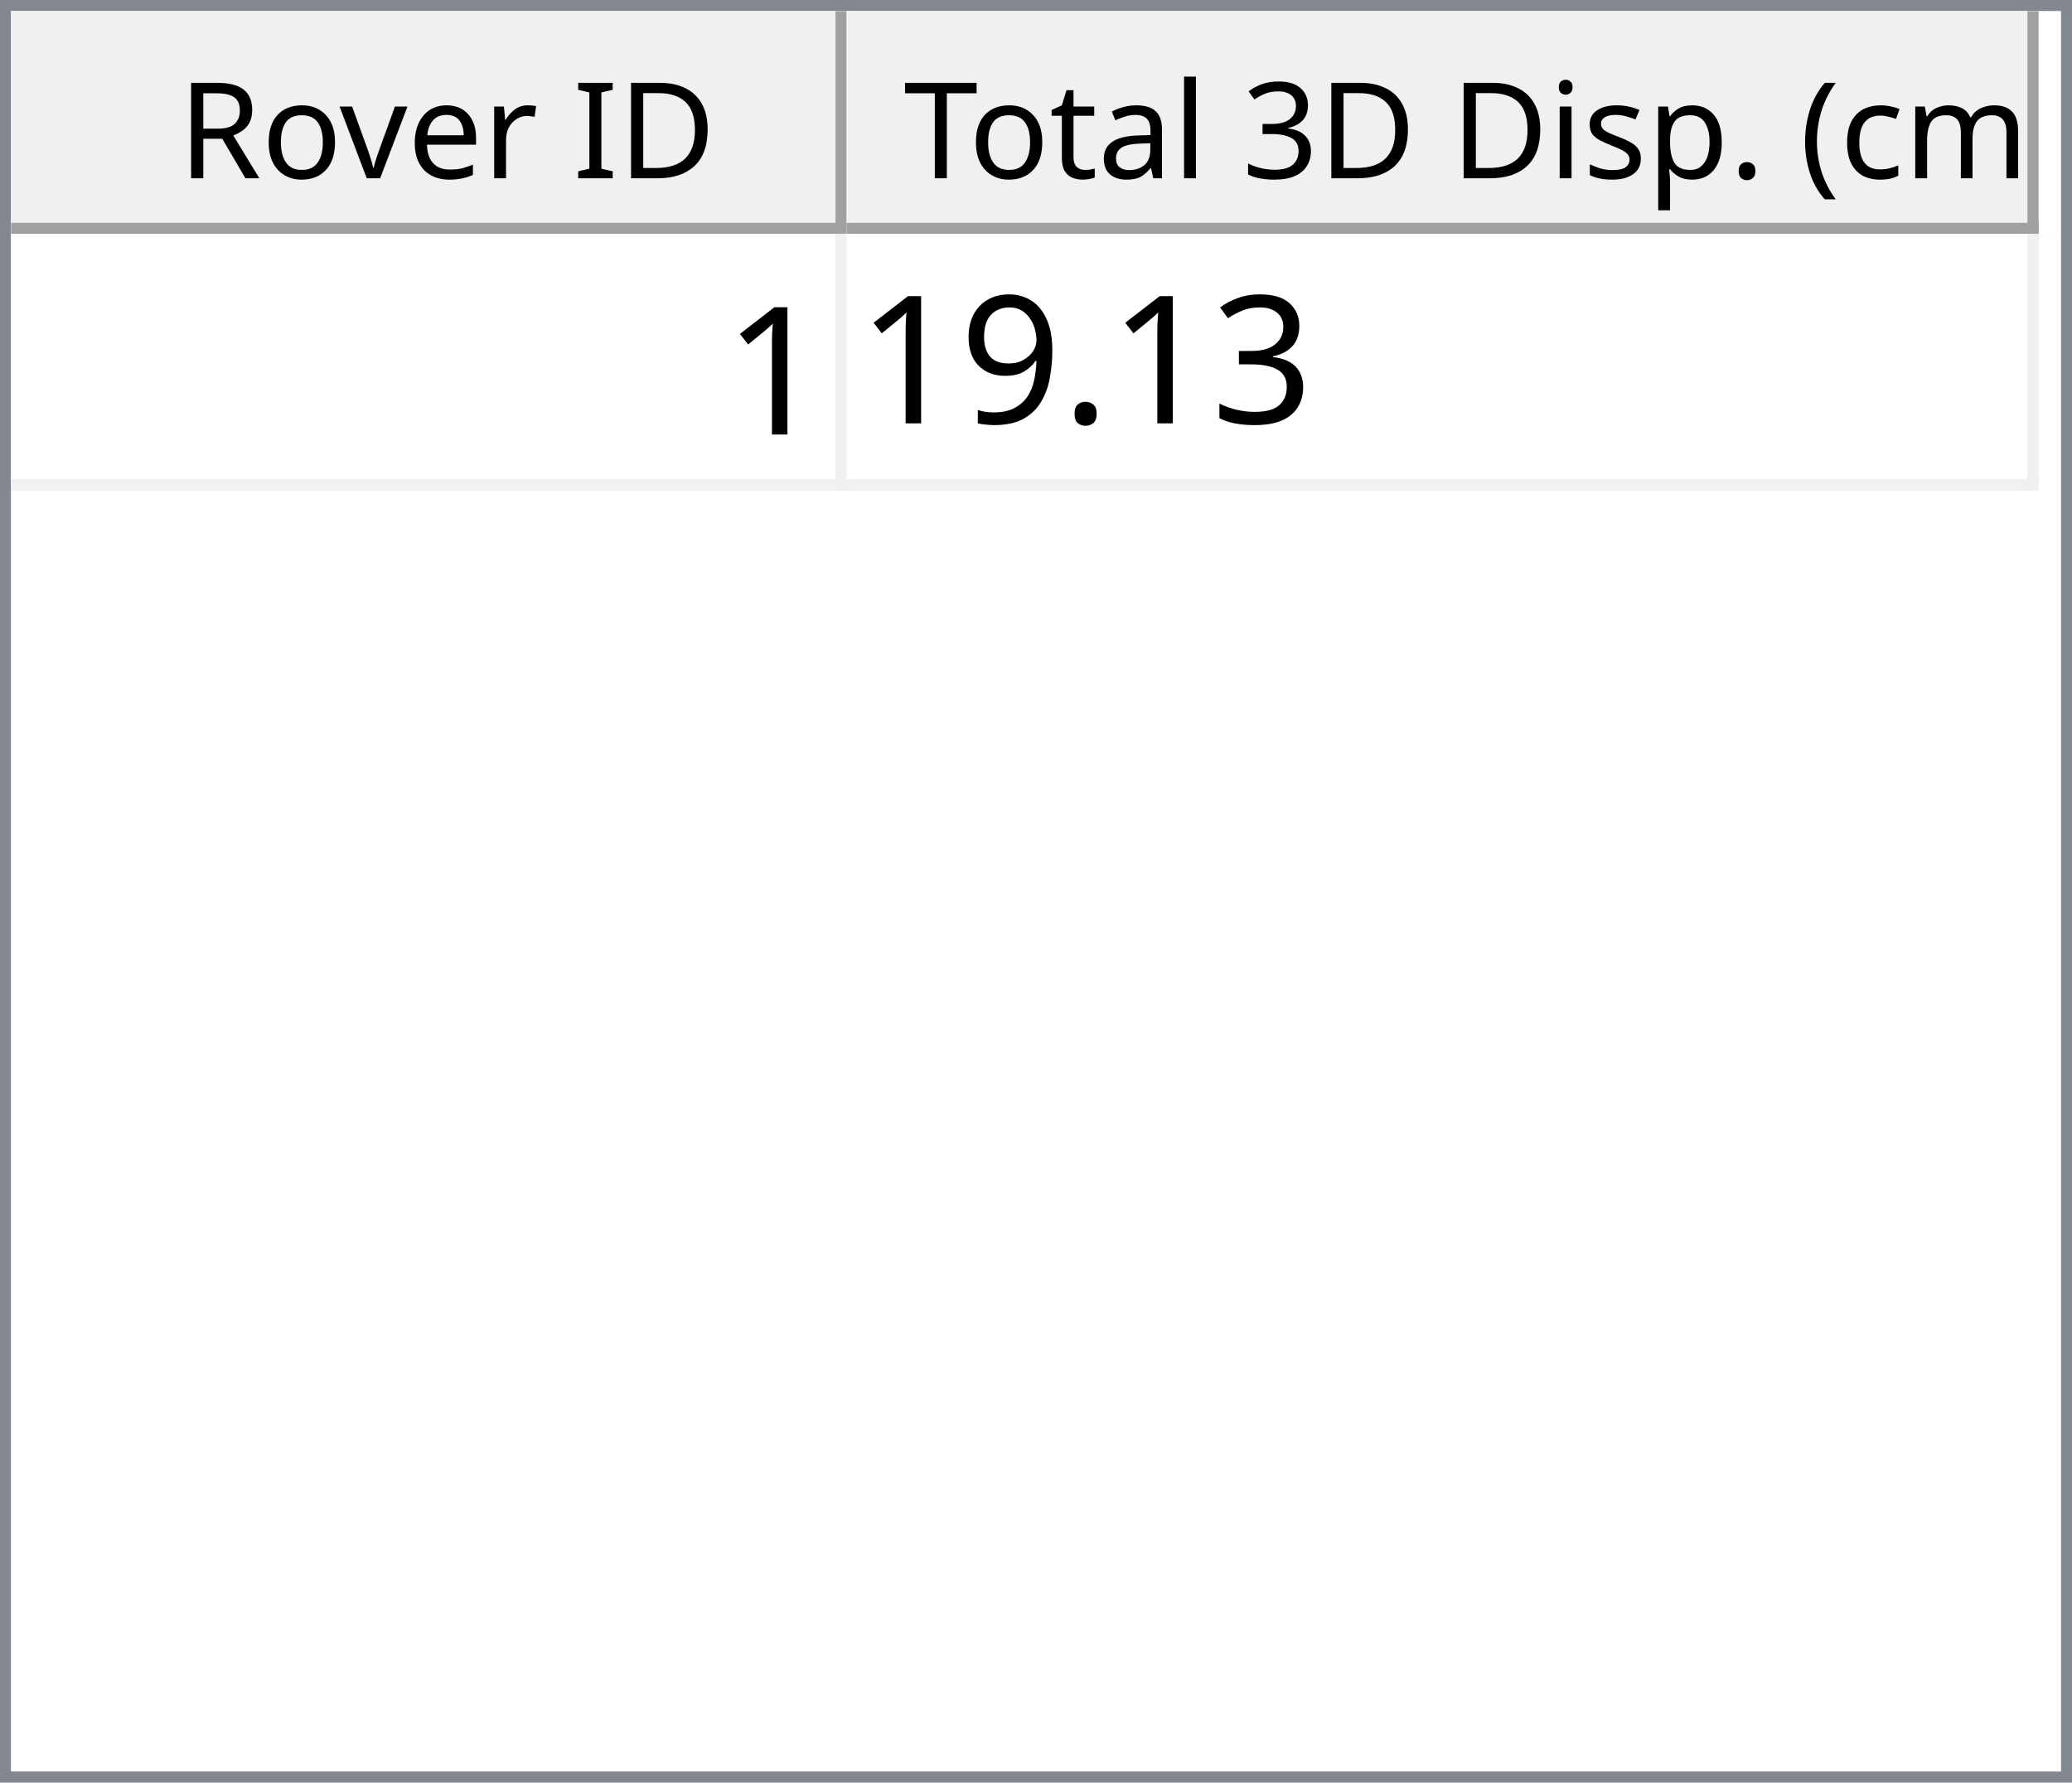
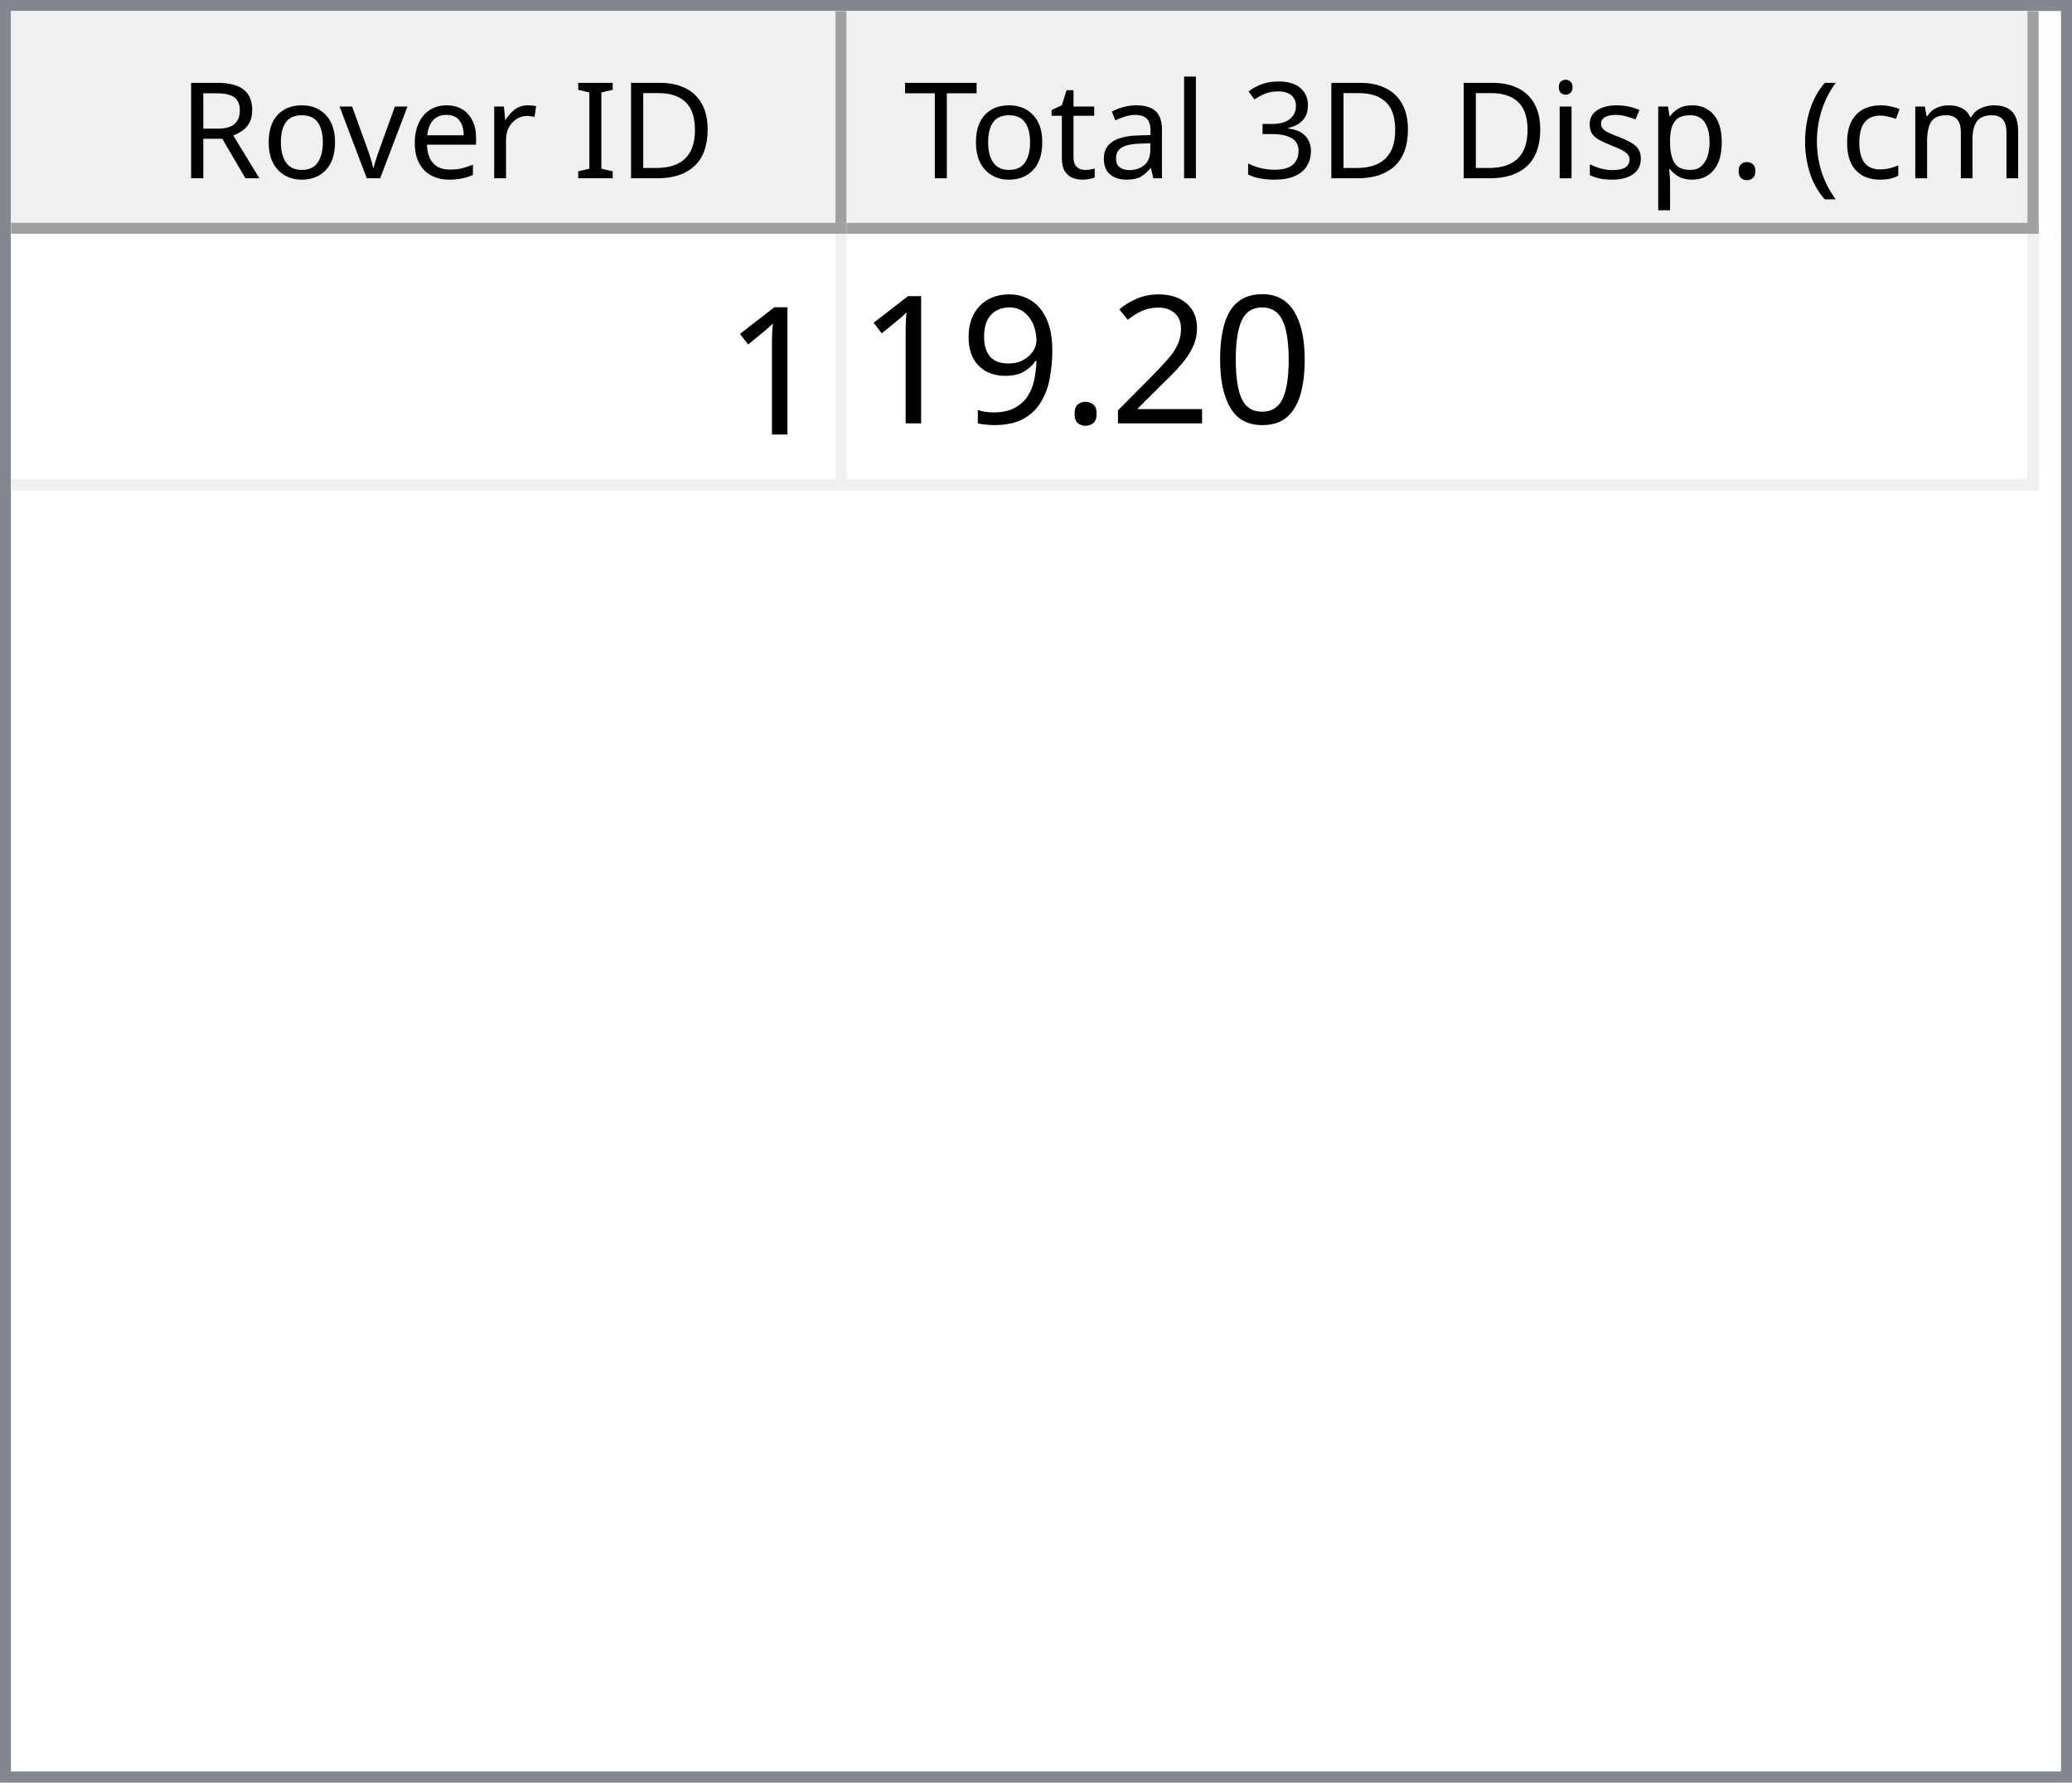
<svg xmlns="http://www.w3.org/2000/svg" style="fill-opacity:1; color-rendering:auto; color-interpolation:auto; text-rendering:auto; stroke:black; stroke-linecap:square; stroke-miterlimit:10; shape-rendering:auto; stroke-opacity:1; fill:black; stroke-dasharray:none; font-weight:normal; stroke-width:1; font-family:'Dialog'; font-style:normal; stroke-linejoin:miter; font-size:12px; stroke-dashoffset:0; image-rendering:auto;" width="186" height="160">
  <defs id="genericDefs" />
  <g>
    <defs id="defs1">
      <clipPath clipPathUnits="userSpaceOnUse" id="clipPath1">
        <path d="M0 0 L186 0 L186 160 L0 160 L0 0 Z" />
      </clipPath>
      <clipPath clipPathUnits="userSpaceOnUse" id="clipPath2">
        <path d="M0 0 L0 160 L186 160 L186 0 Z" />
      </clipPath>
      <clipPath clipPathUnits="userSpaceOnUse" id="clipPath3">
        <path d="M0 0 L0 20 L184 20 L184 0 Z" />
      </clipPath>
      <clipPath clipPathUnits="userSpaceOnUse" id="clipPath4">
        <path d="M0 0 L0 20 L75 20 L75 0 Z" />
      </clipPath>
      <clipPath clipPathUnits="userSpaceOnUse" id="clipPath5">
        <path d="M1 1 L1 19 L74 19 L74 1 Z" />
      </clipPath>
      <clipPath clipPathUnits="userSpaceOnUse" id="clipPath6">
        <path d="M0 0 L0 18 L73 18 L73 0 Z" />
      </clipPath>
      <clipPath clipPathUnits="userSpaceOnUse" id="clipPath7">
        <path d="M-0.5 -0.5 L-0.5 19.5 L74.5 19.5 L74.5 -0.5 Z" />
      </clipPath>
      <clipPath clipPathUnits="userSpaceOnUse" id="clipPath8">
        <path d="M0 0 L0 20 L107 20 L107 0 Z" />
      </clipPath>
      <clipPath clipPathUnits="userSpaceOnUse" id="clipPath9">
        <path d="M1 1 L1 19 L106 19 L106 1 Z" />
      </clipPath>
      <clipPath clipPathUnits="userSpaceOnUse" id="clipPath10">
        <path d="M0 0 L0 18 L105 18 L105 0 Z" />
      </clipPath>
      <clipPath clipPathUnits="userSpaceOnUse" id="clipPath11">
        <path d="M-0.5 -0.5 L-0.5 19.5 L106.5 19.5 L106.5 -0.5 Z" />
      </clipPath>
      <clipPath clipPathUnits="userSpaceOnUse" id="clipPath12">
        <path d="M0 0 L0 138 L184 138 L184 0 Z" />
      </clipPath>
      <clipPath clipPathUnits="userSpaceOnUse" id="clipPath13">
        <path d="M0 0 L0 23 L182 23 L182 0 Z" />
      </clipPath>
      <clipPath clipPathUnits="userSpaceOnUse" id="clipPath14">
        <path d="M-0.5 -0.5 L-0.5 22.5 L181.5 22.5 L181.5 -0.5 Z" />
      </clipPath>
      <clipPath clipPathUnits="userSpaceOnUse" id="clipPath15">
        <path d="M0 0 L0 22 L74 22 L74 0 Z" />
      </clipPath>
      <clipPath clipPathUnits="userSpaceOnUse" id="clipPath16">
        <path d="M0 0 L0 22 L106 22 L106 0 Z" />
      </clipPath>
      <font horiz-adv-x="64.551" id="font1">
        <font-face ascent="107.91" descent="25.098" units-per-em="100" style="font-style:normal; font-family:Segoe UI; font-weight:normal;" />
        <missing-glyph horiz-adv-x="64.551" d="M8.109 0 L8.109 68.266 L56.453 68.266 L56.453 0 L8.109 0 ZM15.328 7.234 L49.219 7.234 L49.219 61.031 L15.328 61.031 L15.328 7.234 Z" />
        <glyph unicode="D" horiz-adv-x="70.117" d="M9.188 0 L9.188 70.016 L28.516 70.016 Q65.531 70.016 65.531 35.891 Q65.531 19.672 55.25 9.836 Q44.969 0 27.734 0 L9.188 0 ZM17.391 62.594 L17.391 7.422 L27.828 7.422 Q41.609 7.422 49.273 14.797 Q56.938 22.172 56.938 35.688 Q56.938 62.594 28.328 62.594 L17.391 62.594 Z" />
        <glyph unicode="I" horiz-adv-x="26.611" d="M17.391 0 L9.188 0 L9.188 70.016 L17.391 70.016 L17.391 0 Z" />
        <glyph unicode=" " horiz-adv-x="27.393" d="" />
        <glyph unicode="r" horiz-adv-x="34.766" d="M34.188 41.891 Q32.078 43.5 28.125 43.5 Q23 43.5 19.555 38.672 Q16.109 33.844 16.109 25.484 L16.109 0 L8.109 0 L8.109 50 L16.109 50 L16.109 39.703 L16.312 39.703 Q18.016 44.969 21.531 47.922 Q25.047 50.875 29.391 50.875 Q32.516 50.875 34.188 50.203 L34.188 41.891 Z" />
        <glyph unicode="e" horiz-adv-x="52.295" d="M48.297 23 L12.984 23 Q13.188 14.656 17.484 10.109 Q21.781 5.562 29.297 5.562 Q37.75 5.562 44.828 11.141 L44.828 3.609 Q38.234 -1.172 27.391 -1.172 Q16.797 -1.172 10.742 5.641 Q4.688 12.453 4.688 24.812 Q4.688 36.469 11.305 43.82 Q17.922 51.172 27.734 51.172 Q37.547 51.172 42.922 44.828 Q48.297 38.484 48.297 27.203 L48.297 23 ZM40.094 29.781 Q40.047 36.719 36.75 40.578 Q33.453 44.438 27.594 44.438 Q21.922 44.438 17.969 40.383 Q14.016 36.328 13.094 29.781 L40.094 29.781 Z" />
        <glyph unicode="v" horiz-adv-x="47.9" d="M47.406 50 L27.484 0 L19.625 0 L0.688 50 L9.469 50 L22.172 13.672 Q23.578 9.672 23.922 6.688 L24.125 6.688 Q24.609 10.453 25.688 13.484 L38.969 50 L47.406 50 Z" />
        <glyph unicode="o" horiz-adv-x="58.594" d="M29 -1.172 Q17.922 -1.172 11.305 5.836 Q4.688 12.844 4.688 24.422 Q4.688 37.016 11.57 44.094 Q18.453 51.172 30.172 51.172 Q41.359 51.172 47.633 44.289 Q53.906 37.406 53.906 25.203 Q53.906 13.234 47.141 6.031 Q40.375 -1.172 29 -1.172 ZM29.594 44.438 Q21.875 44.438 17.383 39.188 Q12.891 33.938 12.891 24.703 Q12.891 15.828 17.43 10.695 Q21.969 5.562 29.594 5.562 Q37.359 5.562 41.531 10.594 Q45.703 15.625 45.703 24.906 Q45.703 34.281 41.531 39.359 Q37.359 44.438 29.594 44.438 Z" />
        <glyph unicode="R" horiz-adv-x="59.814" d="M59.375 0 L49.609 0 L37.891 19.625 Q36.281 22.359 34.766 24.289 Q33.25 26.219 31.664 27.438 Q30.078 28.656 28.25 29.219 Q26.422 29.781 24.125 29.781 L17.391 29.781 L17.391 0 L9.188 0 L9.188 70.016 L30.078 70.016 Q34.672 70.016 38.555 68.867 Q42.438 67.719 45.289 65.375 Q48.141 63.031 49.758 59.547 Q51.375 56.062 51.375 51.375 Q51.375 47.703 50.273 44.656 Q49.172 41.609 47.148 39.211 Q45.125 36.812 42.266 35.133 Q39.406 33.453 35.844 32.516 L35.844 32.328 Q37.594 31.547 38.891 30.547 Q40.188 29.547 41.359 28.18 Q42.531 26.812 43.68 25.078 Q44.828 23.344 46.234 21.047 L59.375 0 ZM17.391 62.594 L17.391 37.203 L28.516 37.203 Q31.594 37.203 34.203 38.133 Q36.812 39.062 38.719 40.797 Q40.625 42.531 41.703 45.047 Q42.781 47.562 42.781 50.688 Q42.781 56.297 39.141 59.445 Q35.5 62.594 28.609 62.594 L17.391 62.594 Z" />
        <glyph unicode=")" horiz-adv-x="30.176" d="M8.297 -15.922 L1.172 -15.922 Q16.406 2.344 16.406 26.812 Q16.406 51.469 1.078 70.016 L8.297 70.016 Q23.531 52.156 23.531 26.703 Q23.531 1.375 8.297 -15.922 Z" />
        <glyph unicode="m" horiz-adv-x="86.133" d="M79.109 0 L71.094 0 L71.094 28.719 Q71.094 37.016 68.531 40.727 Q65.969 44.438 59.906 44.438 Q54.781 44.438 51.195 39.75 Q47.609 35.062 47.609 28.516 L47.609 0 L39.594 0 L39.594 29.688 Q39.594 44.438 28.219 44.438 Q22.953 44.438 19.531 40.016 Q16.109 35.594 16.109 28.516 L16.109 0 L8.109 0 L8.109 50 L16.109 50 L16.109 42.094 L16.312 42.094 Q21.625 51.172 31.844 51.172 Q36.969 51.172 40.773 48.312 Q44.578 45.453 46 40.828 Q51.562 51.172 62.594 51.172 Q79.109 51.172 79.109 30.812 L79.109 0 Z" />
        <glyph unicode="c" horiz-adv-x="46.191" d="M42.188 2.297 Q36.422 -1.172 28.516 -1.172 Q17.828 -1.172 11.258 5.789 Q4.688 12.75 4.688 23.828 Q4.688 36.188 11.766 43.68 Q18.844 51.172 30.672 51.172 Q37.25 51.172 42.281 48.734 L42.281 40.531 Q36.719 44.438 30.375 44.438 Q22.703 44.438 17.797 38.945 Q12.891 33.453 12.891 24.516 Q12.891 15.719 17.508 10.641 Q22.125 5.562 29.891 5.562 Q36.422 5.562 42.188 9.906 L42.188 2.297 Z" />
        <glyph unicode="(" horiz-adv-x="30.176" d="M29.109 -15.922 L21.969 -15.922 Q6.844 1.375 6.844 26.703 Q6.844 52.156 21.969 70.016 L29.203 70.016 Q13.875 51.469 13.875 26.812 Q13.875 2.344 29.109 -15.922 Z" />
        <glyph unicode="." horiz-adv-x="21.68" d="M10.891 -1.078 Q8.641 -1.078 7.055 0.539 Q5.469 2.156 5.469 4.391 Q5.469 6.641 7.055 8.273 Q8.641 9.906 10.891 9.906 Q13.188 9.906 14.797 8.273 Q16.406 6.641 16.406 4.391 Q16.406 2.156 14.797 0.539 Q13.188 -1.078 10.891 -1.078 Z" />
        <glyph unicode="p" horiz-adv-x="58.789" d="M16.312 7.234 L16.109 7.234 L16.109 -23 L8.109 -23 L8.109 50 L16.109 50 L16.109 41.219 L16.312 41.219 Q22.219 51.172 33.594 51.172 Q43.266 51.172 48.688 44.461 Q54.109 37.75 54.109 26.469 Q54.109 13.922 48 6.375 Q41.891 -1.172 31.297 -1.172 Q21.578 -1.172 16.312 7.234 ZM16.109 27.391 L16.109 20.406 Q16.109 14.203 20.141 9.883 Q24.172 5.562 30.375 5.562 Q37.641 5.562 41.773 11.133 Q45.906 16.703 45.906 26.609 Q45.906 34.969 42.047 39.703 Q38.188 44.438 31.594 44.438 Q24.609 44.438 20.359 39.578 Q16.109 34.719 16.109 27.391 Z" />
        <glyph unicode="s" horiz-adv-x="42.432" d="M5.078 1.812 L5.078 10.406 Q11.625 5.562 19.484 5.562 Q30.031 5.562 30.031 12.594 Q30.031 14.594 29.125 15.992 Q28.219 17.391 26.68 18.461 Q25.141 19.531 23.07 20.383 Q21 21.234 18.609 22.172 Q15.281 23.484 12.766 24.828 Q10.25 26.172 8.57 27.859 Q6.891 29.547 6.031 31.695 Q5.172 33.844 5.172 36.719 Q5.172 40.234 6.789 42.945 Q8.406 45.656 11.086 47.484 Q13.766 49.312 17.211 50.242 Q20.656 51.172 24.312 51.172 Q30.812 51.172 35.938 48.922 L35.938 40.828 Q30.422 44.438 23.25 44.438 Q21 44.438 19.195 43.922 Q17.391 43.406 16.094 42.477 Q14.797 41.547 14.086 40.258 Q13.375 38.969 13.375 37.406 Q13.375 35.453 14.086 34.133 Q14.797 32.812 16.164 31.789 Q17.531 30.766 19.484 29.938 Q21.438 29.109 23.922 28.125 Q27.25 26.859 29.883 25.516 Q32.516 24.172 34.375 22.484 Q36.234 20.797 37.234 18.602 Q38.234 16.406 38.234 13.375 Q38.234 9.672 36.602 6.938 Q34.969 4.203 32.234 2.398 Q29.5 0.594 25.93 -0.289 Q22.359 -1.172 18.453 -1.172 Q10.75 -1.172 5.078 1.812 Z" />
        <glyph unicode="i" horiz-adv-x="24.219" d="M12.203 62.703 Q10.062 62.703 8.547 64.164 Q7.031 65.625 7.031 67.875 Q7.031 70.125 8.547 71.609 Q10.062 73.094 12.203 73.094 Q14.406 73.094 15.945 71.609 Q17.484 70.125 17.484 67.875 Q17.484 65.719 15.945 64.211 Q14.406 62.703 12.203 62.703 ZM16.109 0 L8.109 0 L8.109 50 L16.109 50 L16.109 0 Z" />
        <glyph unicode="3" horiz-adv-x="53.906" d="M46.531 19.828 Q46.531 15.094 44.75 11.211 Q42.969 7.328 39.719 4.57 Q36.469 1.812 31.93 0.297 Q27.391 -1.219 21.922 -1.219 Q11.922 -1.219 6 2.594 L6 11.188 Q13.094 5.609 22.219 5.609 Q25.875 5.609 28.828 6.539 Q31.781 7.469 33.906 9.227 Q36.031 10.984 37.18 13.477 Q38.328 15.969 38.328 19.094 Q38.328 32.812 18.797 32.812 L12.984 32.812 L12.984 39.594 L18.5 39.594 Q35.797 39.594 35.797 52.484 Q35.797 64.406 22.609 64.406 Q15.188 64.406 8.688 59.422 L8.688 67.188 Q15.375 71.188 24.609 71.188 Q29 71.188 32.57 69.969 Q36.141 68.75 38.68 66.555 Q41.219 64.359 42.609 61.281 Q44 58.203 44 54.5 Q44 40.672 30.031 36.719 L30.031 36.531 Q33.594 36.141 36.625 34.797 Q39.656 33.453 41.852 31.305 Q44.047 29.156 45.289 26.25 Q46.531 23.344 46.531 19.828 Z" />
        <glyph unicode="l" horiz-adv-x="24.219" d="M16.109 0 L8.109 0 L8.109 74.031 L16.109 74.031 L16.109 0 Z" />
        <glyph unicode="a" horiz-adv-x="50.879" d="M43.891 0 L35.891 0 L35.891 7.812 L35.688 7.812 Q30.469 -1.172 20.312 -1.172 Q12.844 -1.172 8.617 2.781 Q4.391 6.734 4.391 13.281 Q4.391 27.297 20.906 29.594 L35.891 31.688 Q35.891 44.438 25.594 44.438 Q16.547 44.438 9.281 38.281 L9.281 46.484 Q16.656 51.172 26.266 51.172 Q43.891 51.172 43.891 32.516 L43.891 0 ZM35.891 25.297 L23.828 23.641 Q18.266 22.859 15.43 20.875 Q12.594 18.891 12.594 13.875 Q12.594 10.203 15.211 7.883 Q17.828 5.562 22.172 5.562 Q28.125 5.562 32.008 9.742 Q35.891 13.922 35.891 20.312 L35.891 25.297 Z" />
        <glyph unicode="t" horiz-adv-x="33.887" d="M31.297 0.484 Q28.469 -1.078 23.828 -1.078 Q10.688 -1.078 10.688 13.578 L10.688 43.172 L2.094 43.172 L2.094 50 L10.688 50 L10.688 62.203 L18.703 64.797 L18.703 50 L31.297 50 L31.297 43.172 L18.703 43.172 L18.703 14.984 Q18.703 9.969 20.414 7.82 Q22.125 5.672 26.078 5.672 Q29.109 5.672 31.297 7.328 L31.297 0.484 Z" />
        <glyph unicode="T" horiz-adv-x="52.393" d="M50.594 62.594 L30.375 62.594 L30.375 0 L22.172 0 L22.172 62.594 L2 62.594 L2 70.016 L50.594 70.016 L50.594 62.594 Z" />
      </font>
      <font horiz-adv-x="75.0" id="font2">
        <font-face ascent="100.537" descent="21.973" units-per-em="100" style="font-style:normal; font-family:sans-serif; font-weight:normal;" />
        <missing-glyph horiz-adv-x="75.0" d="M12.5 0 L12.5 62.5 L62.5 62.5 L62.5 0 L12.5 0 ZM14.062 1.562 L60.938 1.562 L60.938 60.938 L14.062 60.938 L14.062 1.562 Z" />
        <glyph unicode="1" horiz-adv-x="55.615" d="M37.25 0 L28.469 0 L28.469 56 Q25.297 52.984 20.141 49.953 Q14.984 46.922 10.891 45.406 L10.891 53.906 Q18.266 57.375 23.781 62.305 Q29.297 67.234 31.594 71.875 L37.25 71.875 L37.25 0 Z" />
-         <glyph unicode="3" horiz-adv-x="55.615" d="M4.203 18.891 L12.984 20.062 Q14.5 12.594 18.141 9.297 Q21.781 6 27 6 Q33.203 6 37.477 10.297 Q41.75 14.594 41.75 20.953 Q41.75 27 37.797 30.93 Q33.844 34.859 27.734 34.859 Q25.25 34.859 21.531 33.891 L22.516 41.609 Q23.391 41.5 23.922 41.5 Q29.547 41.5 34.039 44.43 Q38.531 47.359 38.531 53.469 Q38.531 58.297 35.258 61.477 Q31.984 64.656 26.812 64.656 Q21.688 64.656 18.266 61.43 Q14.844 58.203 13.875 51.766 L5.078 53.328 Q6.688 62.156 12.398 67.016 Q18.109 71.875 26.609 71.875 Q32.469 71.875 37.398 69.359 Q42.328 66.844 44.945 62.5 Q47.562 58.156 47.562 53.266 Q47.562 48.641 45.07 44.828 Q42.578 41.016 37.703 38.766 Q44.047 37.312 47.562 32.695 Q51.078 28.078 51.078 21.141 Q51.078 11.766 44.242 5.25 Q37.406 -1.266 26.953 -1.266 Q17.531 -1.266 11.305 4.352 Q5.078 9.969 4.203 18.891 Z" />
+         <glyph unicode="0" horiz-adv-x="55.615" d="M4.156 35.297 Q4.156 48 6.766 55.742 Q9.375 63.484 14.523 67.68 Q19.672 71.875 27.484 71.875 Q33.25 71.875 37.594 69.555 Q41.938 67.234 44.773 62.867 Q47.609 58.5 49.219 52.227 Q50.828 45.953 50.828 35.297 Q50.828 22.703 48.242 14.969 Q45.656 7.234 40.508 3.008 Q35.359 -1.219 27.484 -1.219 Q17.141 -1.219 11.234 6.203 Q4.156 15.141 4.156 35.297 ZM13.188 35.297 Q13.188 17.672 17.312 11.836 Q21.438 6 27.484 6 Q33.547 6 37.672 11.859 Q41.797 17.719 41.797 35.297 Q41.797 52.984 37.672 58.789 Q33.547 64.594 27.391 64.594 Q21.344 64.594 17.719 59.469 Q13.188 52.938 13.188 35.297 Z" />
+         <glyph unicode="2" horiz-adv-x="55.615" d="M50.344 8.453 L50.344 0 L3.031 0 Q2.938 3.172 4.047 6.109 Q5.859 10.938 9.836 15.625 Q13.812 20.312 21.344 26.469 Q33.016 36.031 37.117 41.625 Q41.219 47.219 41.219 52.203 Q41.219 57.422 37.477 61.008 Q33.734 64.594 27.734 64.594 Q21.391 64.594 17.578 60.789 Q13.766 56.984 13.719 50.25 L4.688 51.172 Q5.609 61.281 11.664 66.578 Q17.719 71.875 27.938 71.875 Q38.234 71.875 44.242 66.164 Q50.25 60.453 50.25 52 Q50.25 47.703 48.492 43.555 Q46.734 39.406 42.656 34.812 Q38.578 30.219 29.109 22.219 Q21.188 15.578 18.945 13.211 Q16.703 10.844 15.234 8.453 L50.344 8.453 Z" />
        <glyph unicode="." horiz-adv-x="27.783" d="M9.078 0 L9.078 10.016 L19.094 10.016 L19.094 0 L9.078 0 Z" />
        <glyph unicode="9" horiz-adv-x="55.615" d="M5.469 16.547 L13.922 17.328 Q14.984 11.375 18.016 8.688 Q21.047 6 25.781 6 Q29.828 6 32.883 7.859 Q35.938 9.719 37.891 12.82 Q39.844 15.922 41.164 21.195 Q42.484 26.469 42.484 31.938 Q42.484 32.516 42.438 33.688 Q39.797 29.5 35.234 26.883 Q30.672 24.266 25.344 24.266 Q16.453 24.266 10.305 30.711 Q4.156 37.156 4.156 47.703 Q4.156 58.594 10.578 65.234 Q17 71.875 26.656 71.875 Q33.641 71.875 39.43 68.117 Q45.219 64.359 48.219 57.398 Q51.219 50.438 51.219 37.25 Q51.219 23.531 48.242 15.406 Q45.266 7.281 39.383 3.031 Q33.5 -1.219 25.594 -1.219 Q17.188 -1.219 11.867 3.445 Q6.547 8.109 5.469 16.547 ZM41.453 48.141 Q41.453 55.719 37.43 60.156 Q33.406 64.594 27.734 64.594 Q21.875 64.594 17.531 59.812 Q13.188 55.031 13.188 47.406 Q13.188 40.578 17.312 36.305 Q21.438 32.031 27.484 32.031 Q33.594 32.031 37.523 36.305 Q41.453 40.578 41.453 48.141 Z" />
      </font>
    </defs>
    <g style="fill:white; stroke:white;">
      <rect x="0" y="0" width="186" style="clip-path:url(#clipPath1); stroke:none;" height="160" />
    </g>
    <g style="fill:white; text-rendering:optimizeSpeed; color-rendering:optimizeSpeed; image-rendering:optimizeSpeed; shape-rendering:crispEdges; stroke:white; color-interpolation:sRGB;">
      <rect x="0" width="186" height="160" y="0" style="stroke:none;" />
      <path style="stroke:none;" d="M0 160 L186 160 L186 0 L0 0 Z" />
    </g>
    <g style="fill:rgb(240,240,240); font-family:'Segoe UI'; stroke:rgb(240,240,240);">
      <rect x="0" y="0" width="186" style="clip-path:url(#clipPath2); stroke:none;" height="160" />
    </g>
    <g style="fill:rgb(130,135,144); font-family:'Segoe UI'; stroke:rgb(130,135,144);">
      <path d="M0 0 L186 0 L186 160 L0 160 L0 0 ZM1 1 L185 1 L185 159 L1 159 L1 1 Z" style="fill-rule:evenodd; clip-path:url(#clipPath2); stroke:none;" />
    </g>
    <g style="fill:white; font-family:'Segoe UI'; stroke:white;" transform="translate(1,1)">
      <rect x="0" y="0" width="184" style="clip-path:url(#clipPath3); stroke:none;" height="20" />
    </g>
    <g style="fill:rgb(240,240,240); font-family:'Segoe UI'; stroke:rgb(240,240,240);" transform="translate(1,1)">
      <rect x="0" y="0" width="75" style="clip-path:url(#clipPath4); stroke:none;" height="20" />
    </g>
    <g style="font-family:'Segoe UI';" transform="translate(2,2)">
      <text x="14" xml:space="preserve" y="14" style="clip-path:url(#clipPath6); stroke:none;">Rover ID</text>
    </g>
    <g style="fill:rgb(160,160,160); font-family:'Segoe UI'; stroke:rgb(160,160,160); stroke-linejoin:bevel;" transform="translate(1.5,1.5)">
      <line x1="74" x2="74" y1="0" style="fill:none; clip-path:url(#clipPath7);" y2="19" />
    </g>
    <g style="fill:rgb(160,160,160); font-family:'Segoe UI'; stroke:rgb(160,160,160); stroke-linejoin:bevel;" transform="matrix(1,0,0,1,1,1) translate(0.5,0.5)">
      <line x1="0" x2="74" y1="19" style="fill:none; clip-path:url(#clipPath7);" y2="19" />
    </g>
    <g style="fill:rgb(240,240,240); font-family:'Segoe UI'; stroke:rgb(240,240,240);" transform="translate(76,1)">
      <rect x="0" y="0" width="107" style="clip-path:url(#clipPath8); stroke:none;" height="20" />
    </g>
    <g style="font-family:'Segoe UI';" transform="translate(77,2)">
      <text x="1" xml:space="preserve" y="14" style="clip-path:url(#clipPath10); stroke:none;"> Total 3D Disp. (cm)</text>
    </g>
    <g style="fill:rgb(160,160,160); font-family:'Segoe UI'; stroke:rgb(160,160,160); stroke-linejoin:bevel;" transform="translate(76.5,1.5)">
      <line x1="106" x2="106" y1="0" style="fill:none; clip-path:url(#clipPath11);" y2="19" />
    </g>
    <g style="fill:rgb(160,160,160); font-family:'Segoe UI'; stroke:rgb(160,160,160); stroke-linejoin:bevel;" transform="matrix(1,0,0,1,76,1) translate(0.5,0.5)">
      <line x1="0" x2="106" y1="19" style="fill:none; clip-path:url(#clipPath11);" y2="19" />
    </g>
    <g style="fill:white; font-family:'Segoe UI'; stroke:white;" transform="translate(1,21)">
      <rect x="0" y="0" width="184" style="clip-path:url(#clipPath12); stroke:none;" height="138" />
    </g>
    <g style="fill:rgb(240,240,240); font-size:16px; font-family:sans-serif; stroke:rgb(240,240,240);" transform="translate(1,21)">
      <rect x="0" y="0" width="182" style="clip-path:url(#clipPath13); stroke:none;" height="23" />
      <line transform="translate(0.5,0.5)" x1="0" x2="181" y1="22" style="clip-path:url(#clipPath14); fill:none; stroke-linejoin:bevel;" y2="22" />
    </g>
    <g transform="matrix(1,0,0,1,1,21) translate(0.5,0.5)" style="fill:rgb(240,240,240); font-size:16px; font-family:sans-serif; stroke:rgb(240,240,240); stroke-linejoin:bevel;">
      <line x1="74" x2="74" y1="0" style="fill:none; clip-path:url(#clipPath14);" y2="22" />
    </g>
    <g transform="matrix(1,0,0,1,1,21) translate(0.5,0.5)" style="fill:rgb(240,240,240); font-size:16px; font-family:sans-serif; stroke:rgb(240,240,240); stroke-linejoin:bevel;">
      <line x1="181" x2="181" y1="0" style="fill:none; clip-path:url(#clipPath14);" y2="22" />
    </g>
    <g style="fill:white; font-size:16px; font-family:sans-serif; stroke:white;" transform="matrix(1,0,0,1,1,21)">
      <rect x="0" y="0" width="74" style="clip-path:url(#clipPath15); stroke:none;" height="22" />
      <text x="64" y="18" style="fill:black; clip-path:url(#clipPath15); stroke:none;" xml:space="preserve">1</text>
    </g>
    <g style="fill:white; font-size:16px; font-family:sans-serif; stroke:white;" transform="matrix(1,0,0,1,1,21) translate(75,0)">
      <rect x="0" y="0" width="106" style="clip-path:url(#clipPath16); stroke:none;" height="22" />
-       <text x="1" y="17" style="fill:black; clip-path:url(#clipPath16); stroke:none;" xml:space="preserve">19.13</text>
+       <text x="1" y="17" style="fill:black; clip-path:url(#clipPath16); stroke:none;" xml:space="preserve">19.20</text>
    </g>
  </g>
</svg>
